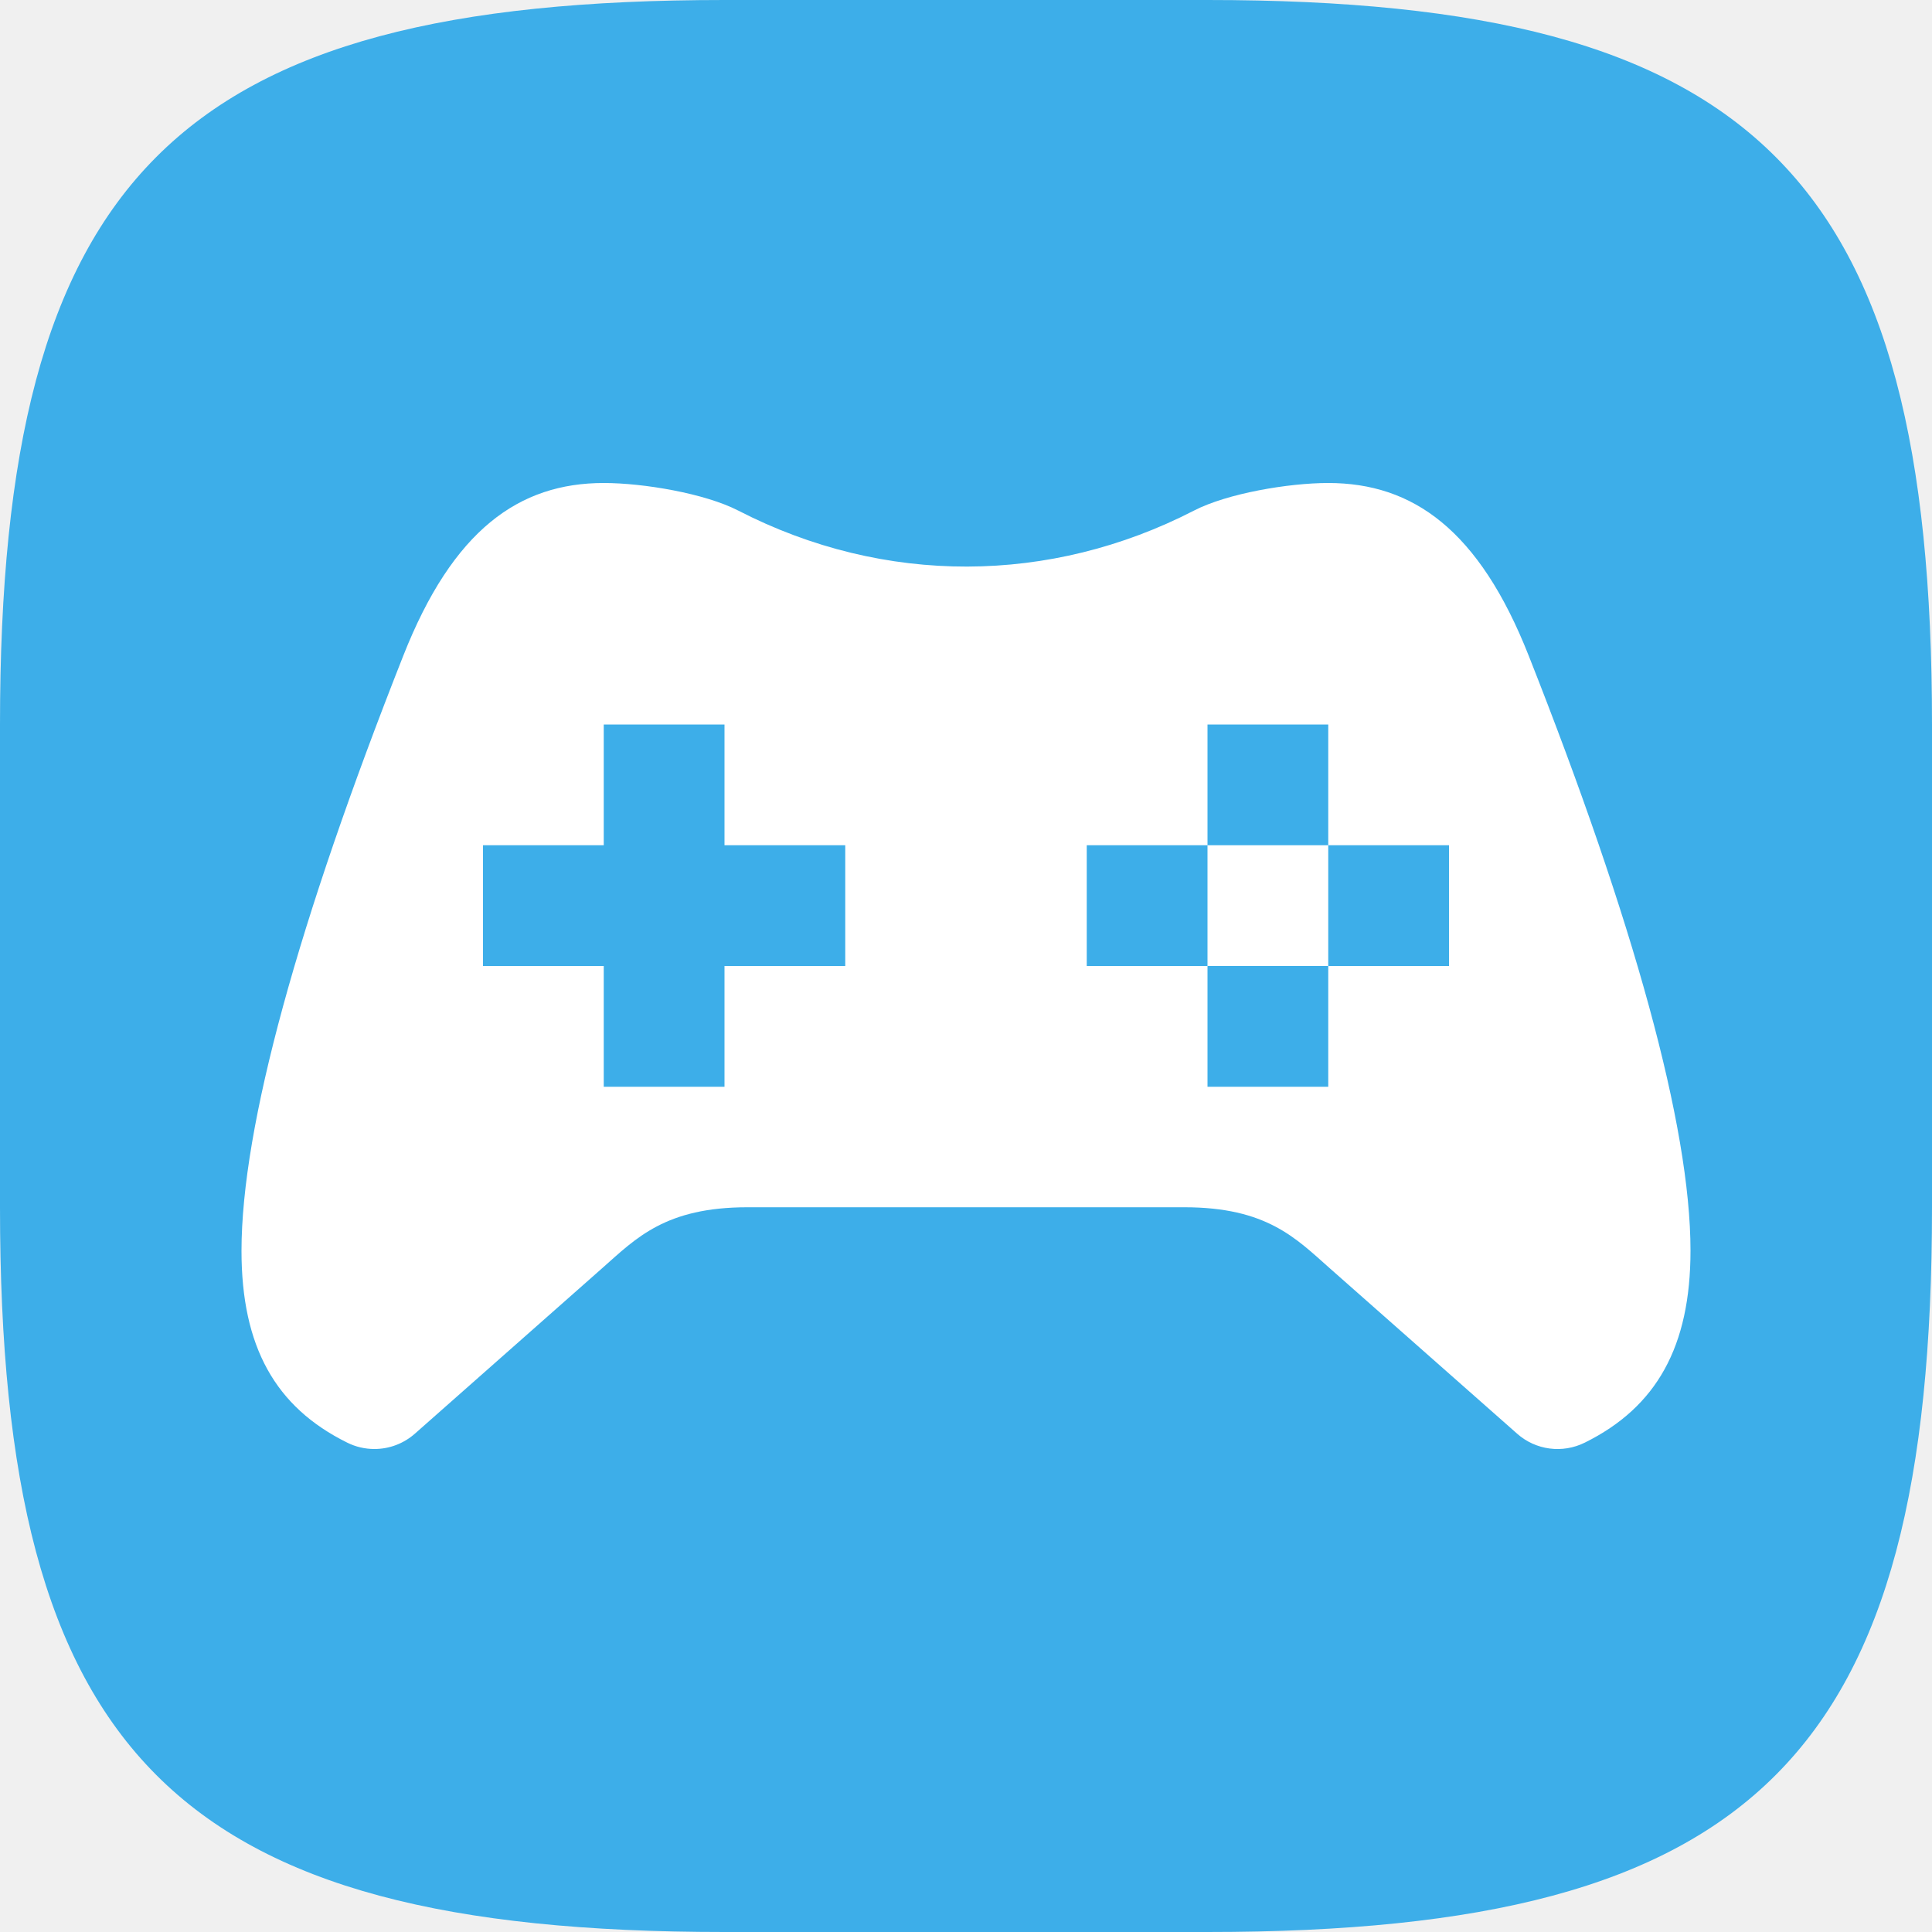
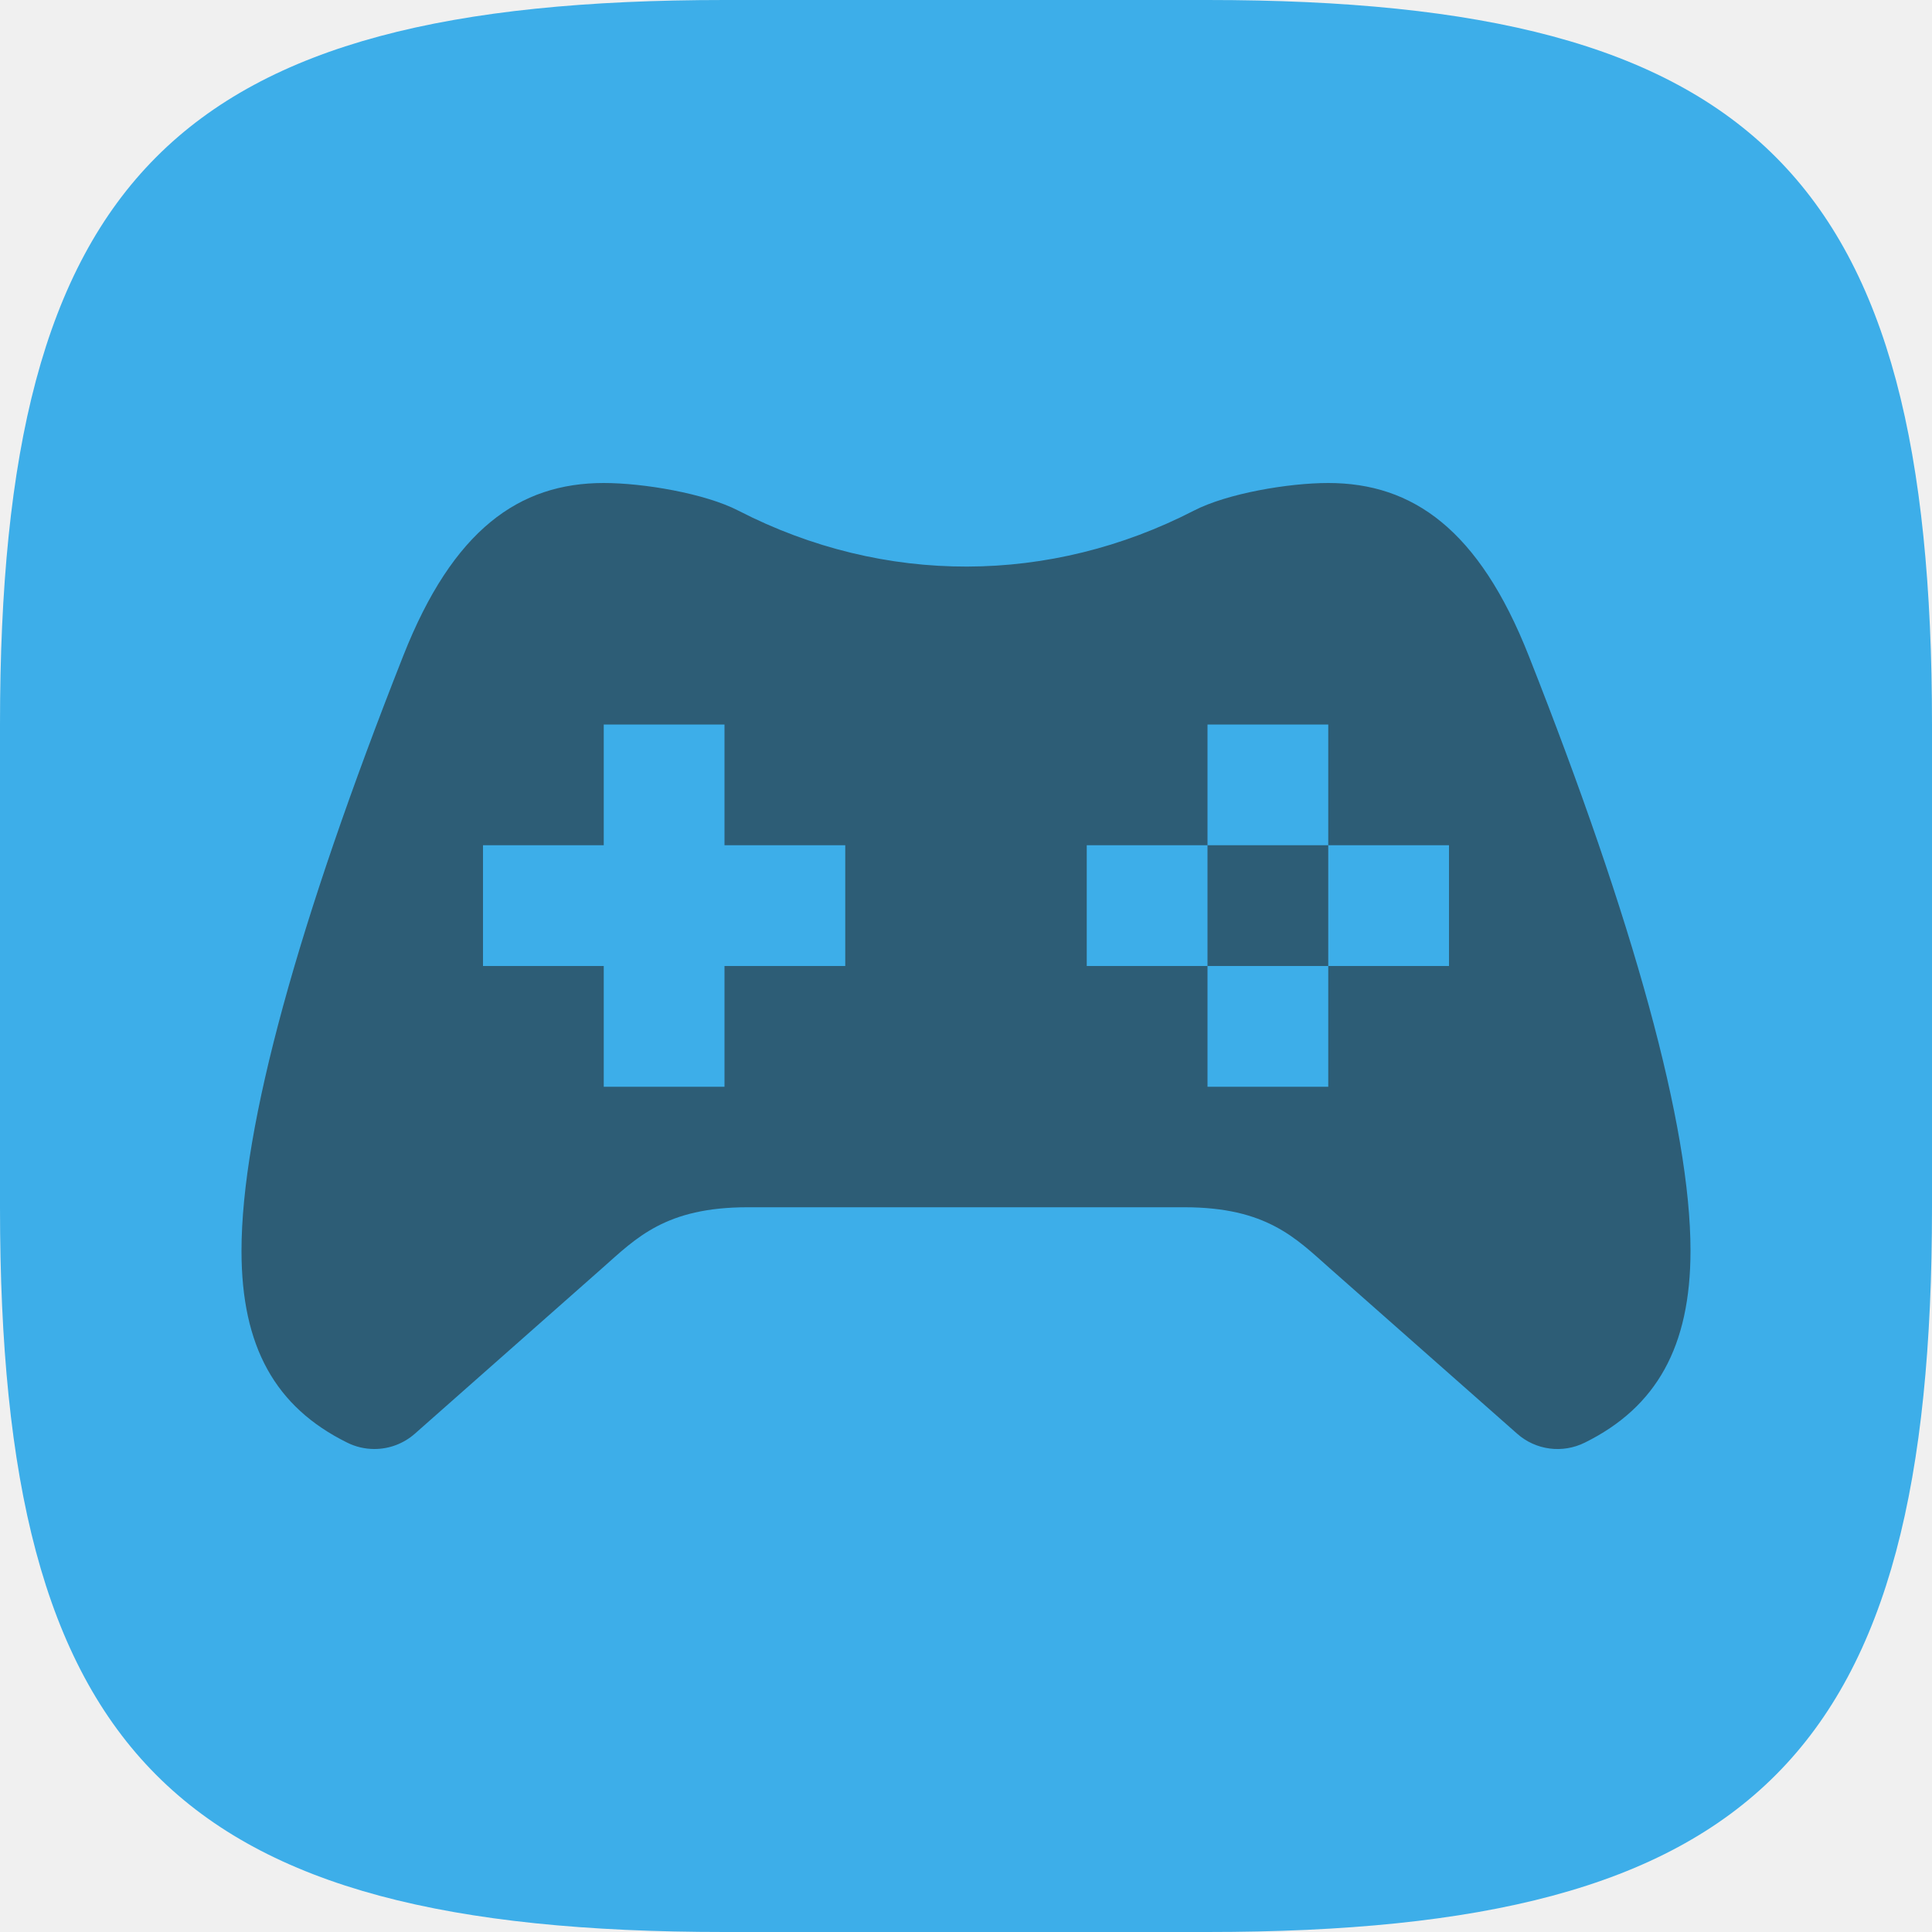
<svg xmlns="http://www.w3.org/2000/svg" width="16" height="16" viewBox="0 0 16 16" version="1.1" id="svg5">
  <defs id="defs2">
    <style id="current-color-scheme" type="text/css">
+          .ColorScheme-Text { color:#232629; }
         .ColorScheme-Highlight { color:#3daee9; }
     </style>
  </defs>
  <path id="path530" style="fill:currentColor;fill-opacity:1;stroke-width:0.5;stroke-linecap:round;stroke-linejoin:round" class="ColorScheme-Highlight" d="M 6 0 C 1.449 0 0 1.47 0 6 L 0 10 C 0 14.53 1.449 16 6 16 L 10 16 C 14.551 16 16 14.53 16 10 L 16 6 C 16 1.47 14.551 0 10 0 L 6 0 z " />
-   <path id="path375" style="fill:#ffffff;fill-opacity:1" d="M 5,4 C 4.298,4 3.751,4.388 3.34,5.43 2.472,7.628 2,9.328 2,10.359 c 0,0.793 0.28,1.294 0.875,1.588 0.07,0.035 0.147,0.053 0.225,0.053 0.124,2.49e-4 0.243,-0.045 0.336,-0.127 L 4.99,10.5 C 5.269,10.253 5.511,9.998 6.191,9.998 h 3.617 c 0.68,0 0.922,0.255 1.201,0.502 l 1.555,1.373 c 0.154,0.137 0.376,0.166 0.561,0.074 C 13.719,11.653 14,11.151 14,10.357 14,9.327 13.528,7.627 12.66,5.43 12.249,4.388 11.701,4 11,4 10.672,4 10.163,4.086 9.887,4.229 8.7,4.84 7.327,4.853 6.115,4.229 5.838,4.086 5.328,4 5,4 Z M 5,6 H 6 V 7 H 7 V 8 H 6 V 9 H 5 V 8 H 4 V 7 h 1 z m 5,0 h 1 v 1 h 1 V 8 H 11 V 9 H 10 V 8 H 9 V 7 h 1 z m 0,1 v 1 h 1 V 7 Z" />
+   <path id="path375" style="fill:currentColor;fill-opacity:1;opacity:0.6" d="M 5,4 C 4.298,4 3.751,4.388 3.34,5.43 2.472,7.628 2,9.328 2,10.359 c 0,0.793 0.28,1.294 0.875,1.588 0.07,0.035 0.147,0.053 0.225,0.053 0.124,2.49e-4 0.243,-0.045 0.336,-0.127 L 4.99,10.5 C 5.269,10.253 5.511,9.998 6.191,9.998 h 3.617 c 0.68,0 0.922,0.255 1.201,0.502 l 1.555,1.373 c 0.154,0.137 0.376,0.166 0.561,0.074 C 13.719,11.653 14,11.151 14,10.357 14,9.327 13.528,7.627 12.66,5.43 12.249,4.388 11.701,4 11,4 10.672,4 10.163,4.086 9.887,4.229 8.7,4.84 7.327,4.853 6.115,4.229 5.838,4.086 5.328,4 5,4 Z M 5,6 H 6 V 7 H 7 V 8 H 6 V 9 H 5 V 8 H 4 V 7 h 1 z m 5,0 h 1 v 1 h 1 V 8 H 11 V 9 H 10 V 8 H 9 V 7 h 1 z m 0,1 v 1 h 1 V 7 Z" class="ColorScheme-Text" />
</svg>
